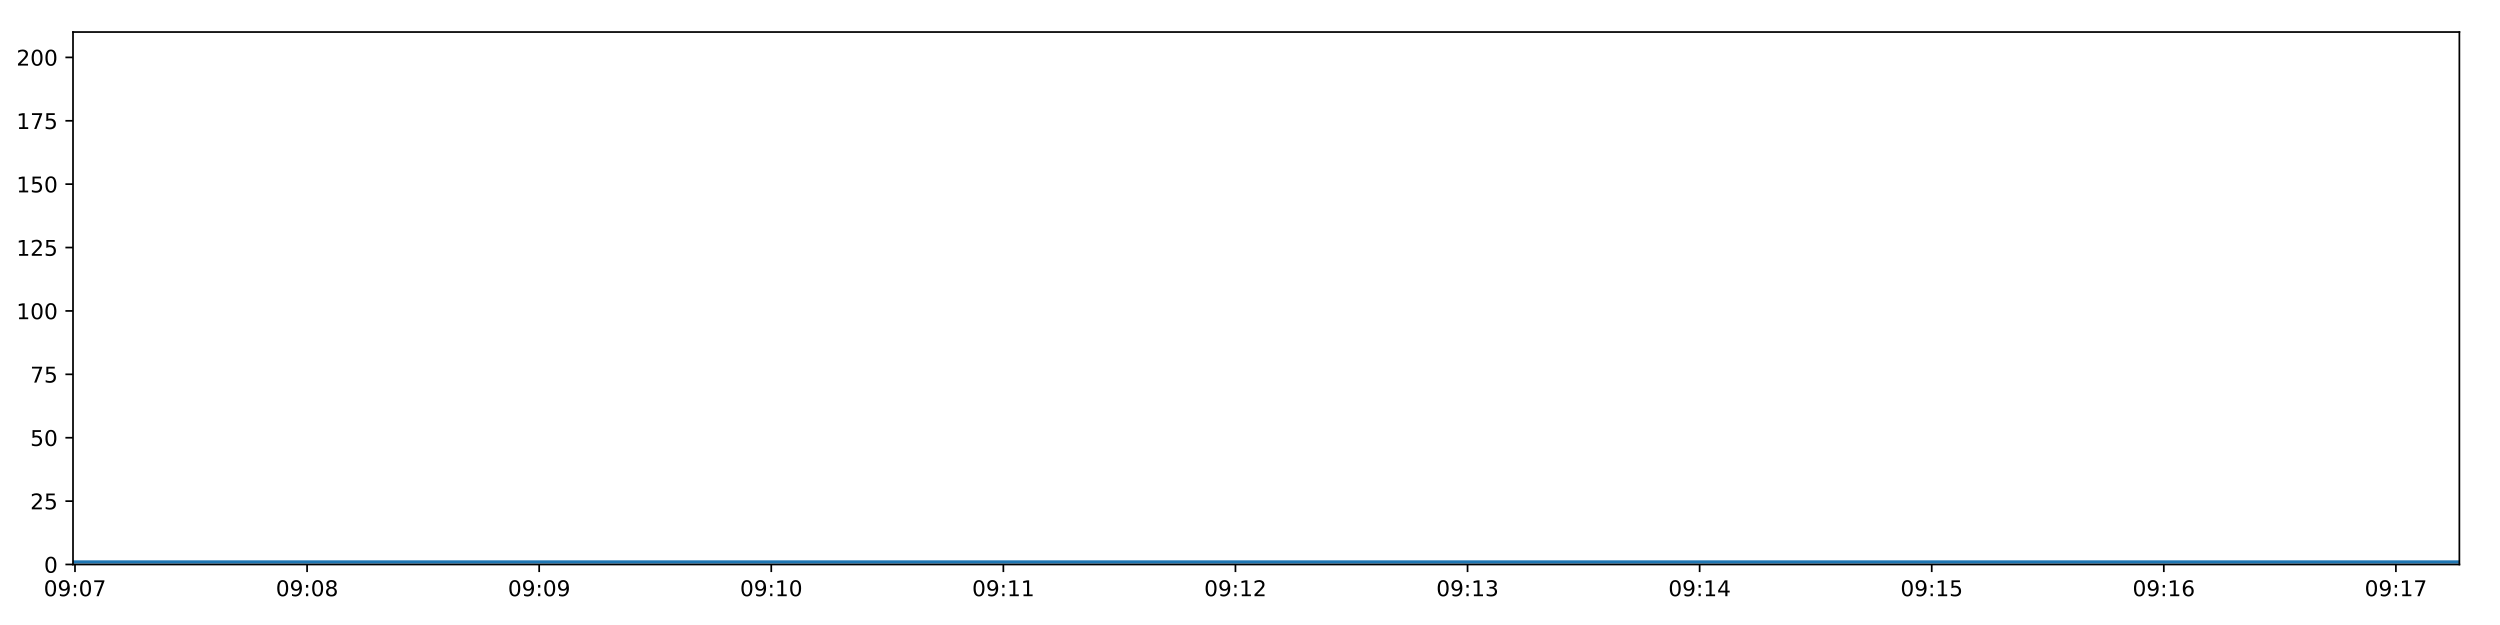
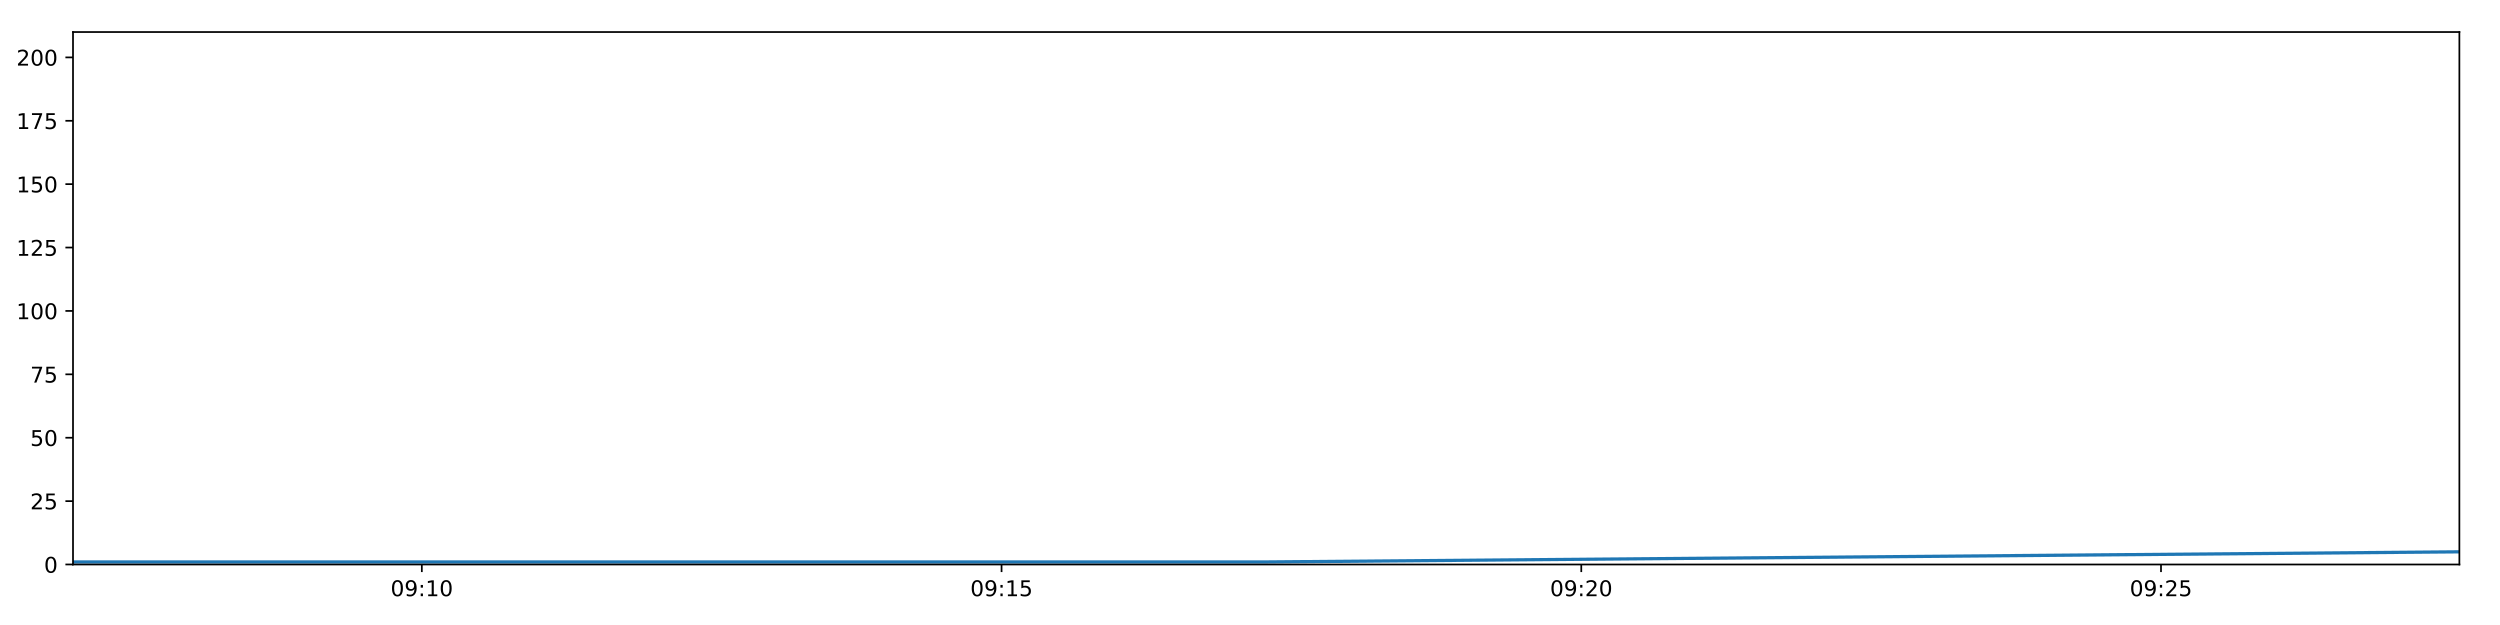
<svg xmlns="http://www.w3.org/2000/svg" xmlns:xlink="http://www.w3.org/1999/xlink" height="288pt" version="1.1" viewBox="0 0 1152 288" width="1152pt">
  <defs>
    <style type="text/css">
*{stroke-linecap:butt;stroke-linejoin:round;}
  </style>
  </defs>
  <g id="figure_1">
    <g id="patch_1">
      <path d="M 0 288  L 1152 288  L 1152 0  L 0 0  z " style="fill:#ffffff;" />
    </g>
    <g id="axes_1">
      <g id="patch_2">
        <path d="M 33.64 260.12  L 1133.28 260.12  L 1133.28 14.76  L 33.64 14.76  z " style="fill:#ffffff;" />
      </g>
      <g id="matplotlib.axis_1">
        <g id="xtick_1">
          <g id="line2d_1">
            <defs>
-               <path d="M 0 0  L 0 3.5  " id="m03849c94f0" style="stroke:#000000;stroke-width:0.8;" />
-             </defs>
-             <g>
-               <use style="stroke:#000000;stroke-width:0.8;" x="34.556" xlink:href="#m03849c94f0" y="260.12" />
+               <path d="M 0 0  L 0 3.5  " id="ma8ed8c8b0b" style="stroke:#000000;stroke-width:0.8;" />
+             </defs>
+             <g>
+               <use style="stroke:#000000;stroke-width:0.8;" x="194.38" xlink:href="#ma8ed8c8b0b" y="260.12" />
            </g>
          </g>
          <g id="text_1">
            <defs>
              <path d="M 31.781 66.406  Q 24.172 66.406 20.328 58.906  Q 16.5 51.422 16.5 36.375  Q 16.5 21.391 20.328 13.891  Q 24.172 6.391 31.781 6.391  Q 39.453 6.391 43.281 13.891  Q 47.125 21.391 47.125 36.375  Q 47.125 51.422 43.281 58.906  Q 39.453 66.406 31.781 66.406  z M 31.781 74.219  Q 44.047 74.219 50.516 64.516  Q 56.984 54.828 56.984 36.375  Q 56.984 17.969 50.516 8.266  Q 44.047 -1.422 31.781 -1.422  Q 19.531 -1.422 13.062 8.266  Q 6.594 17.969 6.594 36.375  Q 6.594 54.828 13.062 64.516  Q 19.531 74.219 31.781 74.219  z " id="DejaVuSans-48" />
              <path d="M 10.984 1.516  L 10.984 10.5  Q 14.703 8.734 18.5 7.812  Q 22.312 6.891 25.984 6.891  Q 35.75 6.891 40.891 13.453  Q 46.047 20.016 46.781 33.406  Q 43.953 29.203 39.594 26.953  Q 35.25 24.703 29.984 24.703  Q 19.047 24.703 12.672 31.312  Q 6.297 37.938 6.297 49.422  Q 6.297 60.641 12.938 67.422  Q 19.578 74.219 30.609 74.219  Q 43.266 74.219 49.922 64.516  Q 56.594 54.828 56.594 36.375  Q 56.594 19.141 48.406 8.859  Q 40.234 -1.422 26.422 -1.422  Q 22.703 -1.422 18.891 -0.688  Q 15.094 0.047 10.984 1.516  z M 30.609 32.422  Q 37.25 32.422 41.125 36.953  Q 45.016 41.5 45.016 49.422  Q 45.016 57.281 41.125 61.844  Q 37.25 66.406 30.609 66.406  Q 23.969 66.406 20.094 61.844  Q 16.219 57.281 16.219 49.422  Q 16.219 41.5 20.094 36.953  Q 23.969 32.422 30.609 32.422  z " id="DejaVuSans-57" />
              <path d="M 11.719 12.406  L 22.016 12.406  L 22.016 0  L 11.719 0  z M 11.719 51.703  L 22.016 51.703  L 22.016 39.312  L 11.719 39.312  z " id="DejaVuSans-58" />
-               <path d="M 8.203 72.906  L 55.078 72.906  L 55.078 68.703  L 28.609 0  L 18.312 0  L 43.219 64.594  L 8.203 64.594  z " id="DejaVuSans-55" />
-             </defs>
-             <g transform="translate(20.14672 274.7184)scale(0.1 -0.1)">
-               <use xlink:href="#DejaVuSans-48" />
-               <use x="63.623" xlink:href="#DejaVuSans-57" />
-               <use x="127.246" xlink:href="#DejaVuSans-58" />
-               <use x="160.938" xlink:href="#DejaVuSans-48" />
-               <use x="224.561" xlink:href="#DejaVuSans-55" />
+               <path d="M 12.406 8.297  L 28.516 8.297  L 28.516 63.922  L 10.984 60.406  L 10.984 69.391  L 28.422 72.906  L 38.281 72.906  L 38.281 8.297  L 54.391 8.297  L 54.391 0  L 12.406 0  z " id="DejaVuSans-49" />
+             </defs>
+             <g transform="translate(179.9702 274.7184)scale(0.1 -0.1)">
+               <use xlink:href="#DejaVuSans-48" />
+               <use x="63.623" xlink:href="#DejaVuSans-57" />
+               <use x="127.246" xlink:href="#DejaVuSans-58" />
+               <use x="160.938" xlink:href="#DejaVuSans-49" />
+               <use x="224.561" xlink:href="#DejaVuSans-48" />
            </g>
          </g>
        </g>
        <g id="xtick_2">
          <g id="line2d_2">
            <g>
-               <use style="stroke:#000000;stroke-width:0.8;" x="141.504" xlink:href="#m03849c94f0" y="260.12" />
+               <use style="stroke:#000000;stroke-width:0.8;" x="461.516" xlink:href="#ma8ed8c8b0b" y="260.12" />
            </g>
          </g>
          <g id="text_2">
            <defs>
-               <path d="M 31.781 34.625  Q 24.75 34.625 20.719 30.859  Q 16.703 27.094 16.703 20.516  Q 16.703 13.922 20.719 10.156  Q 24.75 6.391 31.781 6.391  Q 38.812 6.391 42.859 10.172  Q 46.922 13.969 46.922 20.516  Q 46.922 27.094 42.891 30.859  Q 38.875 34.625 31.781 34.625  z M 21.922 38.812  Q 15.578 40.375 12.031 44.719  Q 8.5 49.078 8.5 55.328  Q 8.5 64.062 14.719 69.141  Q 20.953 74.219 31.781 74.219  Q 42.672 74.219 48.875 69.141  Q 55.078 64.062 55.078 55.328  Q 55.078 49.078 51.531 44.719  Q 48 40.375 41.703 38.812  Q 48.828 37.156 52.797 32.312  Q 56.781 27.484 56.781 20.516  Q 56.781 9.906 50.312 4.234  Q 43.844 -1.422 31.781 -1.422  Q 19.734 -1.422 13.25 4.234  Q 6.781 9.906 6.781 20.516  Q 6.781 27.484 10.781 32.312  Q 14.797 37.156 21.922 38.812  z M 18.312 54.391  Q 18.312 48.734 21.844 45.562  Q 25.391 42.391 31.781 42.391  Q 38.141 42.391 41.719 45.562  Q 45.312 48.734 45.312 54.391  Q 45.312 60.062 41.719 63.234  Q 38.141 66.406 31.781 66.406  Q 25.391 66.406 21.844 63.234  Q 18.312 60.062 18.312 54.391  z " id="DejaVuSans-56" />
-             </defs>
-             <g transform="translate(127.0945 274.7184)scale(0.1 -0.1)">
-               <use xlink:href="#DejaVuSans-48" />
-               <use x="63.623" xlink:href="#DejaVuSans-57" />
-               <use x="127.246" xlink:href="#DejaVuSans-58" />
-               <use x="160.938" xlink:href="#DejaVuSans-48" />
-               <use x="224.561" xlink:href="#DejaVuSans-56" />
+               <path d="M 10.797 72.906  L 49.516 72.906  L 49.516 64.594  L 19.828 64.594  L 19.828 46.734  Q 21.969 47.469 24.109 47.828  Q 26.266 48.188 28.422 48.188  Q 40.625 48.188 47.75 41.5  Q 54.891 34.812 54.891 23.391  Q 54.891 11.625 47.562 5.094  Q 40.234 -1.422 26.906 -1.422  Q 22.312 -1.422 17.547 -0.641  Q 12.797 0.141 7.719 1.703  L 7.719 11.625  Q 12.109 9.234 16.797 8.062  Q 21.484 6.891 26.703 6.891  Q 35.156 6.891 40.078 11.328  Q 45.016 15.766 45.016 23.391  Q 45.016 31 40.078 35.438  Q 35.156 39.891 26.703 39.891  Q 22.75 39.891 18.812 39.016  Q 14.891 38.141 10.797 36.281  z " id="DejaVuSans-53" />
+             </defs>
+             <g transform="translate(447.1068 274.7184)scale(0.1 -0.1)">
+               <use xlink:href="#DejaVuSans-48" />
+               <use x="63.623" xlink:href="#DejaVuSans-57" />
+               <use x="127.246" xlink:href="#DejaVuSans-58" />
+               <use x="160.938" xlink:href="#DejaVuSans-49" />
+               <use x="224.561" xlink:href="#DejaVuSans-53" />
            </g>
          </g>
        </g>
        <g id="xtick_3">
          <g id="line2d_3">
            <g>
-               <use style="stroke:#000000;stroke-width:0.8;" x="248.452" xlink:href="#m03849c94f0" y="260.12" />
+               <use style="stroke:#000000;stroke-width:0.8;" x="728.653" xlink:href="#ma8ed8c8b0b" y="260.12" />
            </g>
          </g>
          <g id="text_3">
-             <g transform="translate(234.0422 274.7184)scale(0.1 -0.1)">
-               <use xlink:href="#DejaVuSans-48" />
-               <use x="63.623" xlink:href="#DejaVuSans-57" />
-               <use x="127.246" xlink:href="#DejaVuSans-58" />
-               <use x="160.938" xlink:href="#DejaVuSans-48" />
-               <use x="224.561" xlink:href="#DejaVuSans-57" />
+             <defs>
+               <path d="M 19.188 8.297  L 53.609 8.297  L 53.609 0  L 7.328 0  L 7.328 8.297  Q 12.938 14.109 22.625 23.891  Q 32.328 33.688 34.812 36.531  Q 39.547 41.844 41.422 45.531  Q 43.312 49.219 43.312 52.781  Q 43.312 58.594 39.234 62.25  Q 35.156 65.922 28.609 65.922  Q 23.969 65.922 18.812 64.312  Q 13.672 62.703 7.812 59.422  L 7.812 69.391  Q 13.766 71.781 18.938 73  Q 24.125 74.219 28.422 74.219  Q 39.75 74.219 46.484 68.547  Q 53.219 62.891 53.219 53.422  Q 53.219 48.922 51.531 44.891  Q 49.859 40.875 45.406 35.406  Q 44.188 33.984 37.641 27.219  Q 31.109 20.453 19.188 8.297  z " id="DejaVuSans-50" />
+             </defs>
+             <g transform="translate(714.2433 274.7184)scale(0.1 -0.1)">
+               <use xlink:href="#DejaVuSans-48" />
+               <use x="63.623" xlink:href="#DejaVuSans-57" />
+               <use x="127.246" xlink:href="#DejaVuSans-58" />
+               <use x="160.938" xlink:href="#DejaVuSans-50" />
+               <use x="224.561" xlink:href="#DejaVuSans-48" />
            </g>
          </g>
        </g>
        <g id="xtick_4">
          <g id="line2d_4">
            <g>
-               <use style="stroke:#000000;stroke-width:0.8;" x="355.399" xlink:href="#m03849c94f0" y="260.12" />
+               <use style="stroke:#000000;stroke-width:0.8;" x="995.789" xlink:href="#ma8ed8c8b0b" y="260.12" />
            </g>
          </g>
          <g id="text_4">
-             <defs>
-               <path d="M 12.406 8.297  L 28.516 8.297  L 28.516 63.922  L 10.984 60.406  L 10.984 69.391  L 28.422 72.906  L 38.281 72.906  L 38.281 8.297  L 54.391 8.297  L 54.391 0  L 12.406 0  z " id="DejaVuSans-49" />
-             </defs>
-             <g transform="translate(340.9899 274.7184)scale(0.1 -0.1)">
-               <use xlink:href="#DejaVuSans-48" />
-               <use x="63.623" xlink:href="#DejaVuSans-57" />
-               <use x="127.246" xlink:href="#DejaVuSans-58" />
-               <use x="160.938" xlink:href="#DejaVuSans-49" />
-               <use x="224.561" xlink:href="#DejaVuSans-48" />
-             </g>
-           </g>
-         </g>
-         <g id="xtick_5">
-           <g id="line2d_5">
-             <g>
-               <use style="stroke:#000000;stroke-width:0.8;" x="462.347" xlink:href="#m03849c94f0" y="260.12" />
-             </g>
-           </g>
-           <g id="text_5">
-             <g transform="translate(447.9377 274.7184)scale(0.1 -0.1)">
-               <use xlink:href="#DejaVuSans-48" />
-               <use x="63.623" xlink:href="#DejaVuSans-57" />
-               <use x="127.246" xlink:href="#DejaVuSans-58" />
-               <use x="160.938" xlink:href="#DejaVuSans-49" />
-               <use x="224.561" xlink:href="#DejaVuSans-49" />
-             </g>
-           </g>
-         </g>
-         <g id="xtick_6">
-           <g id="line2d_6">
-             <g>
-               <use style="stroke:#000000;stroke-width:0.8;" x="569.295" xlink:href="#m03849c94f0" y="260.12" />
-             </g>
-           </g>
-           <g id="text_6">
-             <defs>
-               <path d="M 19.188 8.297  L 53.609 8.297  L 53.609 0  L 7.328 0  L 7.328 8.297  Q 12.938 14.109 22.625 23.891  Q 32.328 33.688 34.812 36.531  Q 39.547 41.844 41.422 45.531  Q 43.312 49.219 43.312 52.781  Q 43.312 58.594 39.234 62.25  Q 35.156 65.922 28.609 65.922  Q 23.969 65.922 18.812 64.312  Q 13.672 62.703 7.812 59.422  L 7.812 69.391  Q 13.766 71.781 18.938 73  Q 24.125 74.219 28.422 74.219  Q 39.75 74.219 46.484 68.547  Q 53.219 62.891 53.219 53.422  Q 53.219 48.922 51.531 44.891  Q 49.859 40.875 45.406 35.406  Q 44.188 33.984 37.641 27.219  Q 31.109 20.453 19.188 8.297  z " id="DejaVuSans-50" />
-             </defs>
-             <g transform="translate(554.8854 274.7184)scale(0.1 -0.1)">
-               <use xlink:href="#DejaVuSans-48" />
-               <use x="63.623" xlink:href="#DejaVuSans-57" />
-               <use x="127.246" xlink:href="#DejaVuSans-58" />
-               <use x="160.938" xlink:href="#DejaVuSans-49" />
-               <use x="224.561" xlink:href="#DejaVuSans-50" />
-             </g>
-           </g>
-         </g>
-         <g id="xtick_7">
-           <g id="line2d_7">
-             <g>
-               <use style="stroke:#000000;stroke-width:0.8;" x="676.243" xlink:href="#m03849c94f0" y="260.12" />
-             </g>
-           </g>
-           <g id="text_7">
-             <defs>
-               <path d="M 40.578 39.312  Q 47.656 37.797 51.625 33  Q 55.609 28.219 55.609 21.188  Q 55.609 10.406 48.188 4.484  Q 40.766 -1.422 27.094 -1.422  Q 22.516 -1.422 17.656 -0.516  Q 12.797 0.391 7.625 2.203  L 7.625 11.719  Q 11.719 9.328 16.594 8.109  Q 21.484 6.891 26.812 6.891  Q 36.078 6.891 40.938 10.547  Q 45.797 14.203 45.797 21.188  Q 45.797 27.641 41.281 31.266  Q 36.766 34.906 28.719 34.906  L 20.219 34.906  L 20.219 43.016  L 29.109 43.016  Q 36.375 43.016 40.234 45.922  Q 44.094 48.828 44.094 54.297  Q 44.094 59.906 40.109 62.906  Q 36.141 65.922 28.719 65.922  Q 24.656 65.922 20.016 65.031  Q 15.375 64.156 9.812 62.312  L 9.812 71.094  Q 15.438 72.656 20.344 73.438  Q 25.25 74.219 29.594 74.219  Q 40.828 74.219 47.359 69.109  Q 53.906 64.016 53.906 55.328  Q 53.906 49.266 50.438 45.094  Q 46.969 40.922 40.578 39.312  z " id="DejaVuSans-51" />
-             </defs>
-             <g transform="translate(661.8331 274.7184)scale(0.1 -0.1)">
-               <use xlink:href="#DejaVuSans-48" />
-               <use x="63.623" xlink:href="#DejaVuSans-57" />
-               <use x="127.246" xlink:href="#DejaVuSans-58" />
-               <use x="160.938" xlink:href="#DejaVuSans-49" />
-               <use x="224.561" xlink:href="#DejaVuSans-51" />
-             </g>
-           </g>
-         </g>
-         <g id="xtick_8">
-           <g id="line2d_8">
-             <g>
-               <use style="stroke:#000000;stroke-width:0.8;" x="783.19" xlink:href="#m03849c94f0" y="260.12" />
-             </g>
-           </g>
-           <g id="text_8">
-             <defs>
-               <path d="M 37.797 64.312  L 12.891 25.391  L 37.797 25.391  z M 35.203 72.906  L 47.609 72.906  L 47.609 25.391  L 58.016 25.391  L 58.016 17.188  L 47.609 17.188  L 47.609 0  L 37.797 0  L 37.797 17.188  L 4.891 17.188  L 4.891 26.703  z " id="DejaVuSans-52" />
-             </defs>
-             <g transform="translate(768.7809 274.7184)scale(0.1 -0.1)">
-               <use xlink:href="#DejaVuSans-48" />
-               <use x="63.623" xlink:href="#DejaVuSans-57" />
-               <use x="127.246" xlink:href="#DejaVuSans-58" />
-               <use x="160.938" xlink:href="#DejaVuSans-49" />
-               <use x="224.561" xlink:href="#DejaVuSans-52" />
-             </g>
-           </g>
-         </g>
-         <g id="xtick_9">
-           <g id="line2d_9">
-             <g>
-               <use style="stroke:#000000;stroke-width:0.8;" x="890.138" xlink:href="#m03849c94f0" y="260.12" />
-             </g>
-           </g>
-           <g id="text_9">
-             <defs>
-               <path d="M 10.797 72.906  L 49.516 72.906  L 49.516 64.594  L 19.828 64.594  L 19.828 46.734  Q 21.969 47.469 24.109 47.828  Q 26.266 48.188 28.422 48.188  Q 40.625 48.188 47.75 41.5  Q 54.891 34.812 54.891 23.391  Q 54.891 11.625 47.562 5.094  Q 40.234 -1.422 26.906 -1.422  Q 22.312 -1.422 17.547 -0.641  Q 12.797 0.141 7.719 1.703  L 7.719 11.625  Q 12.109 9.234 16.797 8.062  Q 21.484 6.891 26.703 6.891  Q 35.156 6.891 40.078 11.328  Q 45.016 15.766 45.016 23.391  Q 45.016 31 40.078 35.438  Q 35.156 39.891 26.703 39.891  Q 22.75 39.891 18.812 39.016  Q 14.891 38.141 10.797 36.281  z " id="DejaVuSans-53" />
-             </defs>
-             <g transform="translate(875.7286 274.7184)scale(0.1 -0.1)">
-               <use xlink:href="#DejaVuSans-48" />
-               <use x="63.623" xlink:href="#DejaVuSans-57" />
-               <use x="127.246" xlink:href="#DejaVuSans-58" />
-               <use x="160.938" xlink:href="#DejaVuSans-49" />
+             <g transform="translate(981.3799 274.7184)scale(0.1 -0.1)">
+               <use xlink:href="#DejaVuSans-48" />
+               <use x="63.623" xlink:href="#DejaVuSans-57" />
+               <use x="127.246" xlink:href="#DejaVuSans-58" />
+               <use x="160.938" xlink:href="#DejaVuSans-50" />
              <use x="224.561" xlink:href="#DejaVuSans-53" />
-             </g>
-           </g>
-         </g>
-         <g id="xtick_10">
-           <g id="line2d_10">
-             <g>
-               <use style="stroke:#000000;stroke-width:0.8;" x="997.086" xlink:href="#m03849c94f0" y="260.12" />
-             </g>
-           </g>
-           <g id="text_10">
-             <defs>
-               <path d="M 33.016 40.375  Q 26.375 40.375 22.484 35.828  Q 18.609 31.297 18.609 23.391  Q 18.609 15.531 22.484 10.953  Q 26.375 6.391 33.016 6.391  Q 39.656 6.391 43.531 10.953  Q 47.406 15.531 47.406 23.391  Q 47.406 31.297 43.531 35.828  Q 39.656 40.375 33.016 40.375  z M 52.594 71.297  L 52.594 62.312  Q 48.875 64.062 45.094 64.984  Q 41.312 65.922 37.594 65.922  Q 27.828 65.922 22.672 59.328  Q 17.531 52.734 16.797 39.406  Q 19.672 43.656 24.016 45.922  Q 28.375 48.188 33.594 48.188  Q 44.578 48.188 50.953 41.516  Q 57.328 34.859 57.328 23.391  Q 57.328 12.156 50.688 5.359  Q 44.047 -1.422 33.016 -1.422  Q 20.359 -1.422 13.672 8.266  Q 6.984 17.969 6.984 36.375  Q 6.984 53.656 15.188 63.938  Q 23.391 74.219 37.203 74.219  Q 40.922 74.219 44.703 73.484  Q 48.484 72.75 52.594 71.297  z " id="DejaVuSans-54" />
-             </defs>
-             <g transform="translate(982.6764 274.7184)scale(0.1 -0.1)">
-               <use xlink:href="#DejaVuSans-48" />
-               <use x="63.623" xlink:href="#DejaVuSans-57" />
-               <use x="127.246" xlink:href="#DejaVuSans-58" />
-               <use x="160.938" xlink:href="#DejaVuSans-49" />
-               <use x="224.561" xlink:href="#DejaVuSans-54" />
-             </g>
-           </g>
-         </g>
-         <g id="xtick_11">
-           <g id="line2d_11">
-             <g>
-               <use style="stroke:#000000;stroke-width:0.8;" x="1104.033" xlink:href="#m03849c94f0" y="260.12" />
-             </g>
-           </g>
-           <g id="text_11">
-             <g transform="translate(1089.624 274.7184)scale(0.1 -0.1)">
-               <use xlink:href="#DejaVuSans-48" />
-               <use x="63.623" xlink:href="#DejaVuSans-57" />
-               <use x="127.246" xlink:href="#DejaVuSans-58" />
-               <use x="160.938" xlink:href="#DejaVuSans-49" />
-               <use x="224.561" xlink:href="#DejaVuSans-55" />
            </g>
          </g>
        </g>
      </g>
      <g id="matplotlib.axis_2">
        <g id="ytick_1">
-           <g id="line2d_12">
-             <defs>
-               <path d="M 0 0  L -3.5 0  " id="m1999911650" style="stroke:#000000;stroke-width:0.8;" />
-             </defs>
-             <g>
-               <use style="stroke:#000000;stroke-width:0.8;" x="33.64" xlink:href="#m1999911650" y="260.12" />
-             </g>
-           </g>
-           <g id="text_12">
+           <g id="line2d_5">
+             <defs>
+               <path d="M 0 0  L -3.5 0  " id="mc2960531c1" style="stroke:#000000;stroke-width:0.8;" />
+             </defs>
+             <g>
+               <use style="stroke:#000000;stroke-width:0.8;" x="33.64" xlink:href="#mc2960531c1" y="260.12" />
+             </g>
+           </g>
+           <g id="text_5">
            <g transform="translate(20.2775 263.9192)scale(0.1 -0.1)">
              <use xlink:href="#DejaVuSans-48" />
            </g>
          </g>
        </g>
        <g id="ytick_2">
-           <g id="line2d_13">
-             <g>
-               <use style="stroke:#000000;stroke-width:0.8;" x="33.64" xlink:href="#m1999911650" y="230.91" />
-             </g>
-           </g>
-           <g id="text_13">
+           <g id="line2d_6">
+             <g>
+               <use style="stroke:#000000;stroke-width:0.8;" x="33.64" xlink:href="#mc2960531c1" y="230.91" />
+             </g>
+           </g>
+           <g id="text_6">
            <g transform="translate(13.915 234.7097)scale(0.1 -0.1)">
              <use xlink:href="#DejaVuSans-50" />
              <use x="63.623" xlink:href="#DejaVuSans-53" />
            </g>
          </g>
        </g>
        <g id="ytick_3">
-           <g id="line2d_14">
-             <g>
-               <use style="stroke:#000000;stroke-width:0.8;" x="33.64" xlink:href="#m1999911650" y="201.701" />
-             </g>
-           </g>
-           <g id="text_14">
+           <g id="line2d_7">
+             <g>
+               <use style="stroke:#000000;stroke-width:0.8;" x="33.64" xlink:href="#mc2960531c1" y="201.701" />
+             </g>
+           </g>
+           <g id="text_7">
            <g transform="translate(13.915 205.5002)scale(0.1 -0.1)">
              <use xlink:href="#DejaVuSans-53" />
              <use x="63.623" xlink:href="#DejaVuSans-48" />
            </g>
          </g>
        </g>
        <g id="ytick_4">
-           <g id="line2d_15">
-             <g>
-               <use style="stroke:#000000;stroke-width:0.8;" x="33.64" xlink:href="#m1999911650" y="172.491" />
-             </g>
-           </g>
-           <g id="text_15">
+           <g id="line2d_8">
+             <g>
+               <use style="stroke:#000000;stroke-width:0.8;" x="33.64" xlink:href="#mc2960531c1" y="172.491" />
+             </g>
+           </g>
+           <g id="text_8">
+             <defs>
+               <path d="M 8.203 72.906  L 55.078 72.906  L 55.078 68.703  L 28.609 0  L 18.312 0  L 43.219 64.594  L 8.203 64.594  z " id="DejaVuSans-55" />
+             </defs>
            <g transform="translate(13.915 176.2906)scale(0.1 -0.1)">
              <use xlink:href="#DejaVuSans-55" />
              <use x="63.623" xlink:href="#DejaVuSans-53" />
            </g>
          </g>
        </g>
        <g id="ytick_5">
-           <g id="line2d_16">
-             <g>
-               <use style="stroke:#000000;stroke-width:0.8;" x="33.64" xlink:href="#m1999911650" y="143.282" />
-             </g>
-           </g>
-           <g id="text_16">
+           <g id="line2d_9">
+             <g>
+               <use style="stroke:#000000;stroke-width:0.8;" x="33.64" xlink:href="#mc2960531c1" y="143.282" />
+             </g>
+           </g>
+           <g id="text_9">
            <g transform="translate(7.5525 147.0811)scale(0.1 -0.1)">
              <use xlink:href="#DejaVuSans-49" />
              <use x="63.623" xlink:href="#DejaVuSans-48" />
              <use x="127.246" xlink:href="#DejaVuSans-48" />
            </g>
          </g>
        </g>
        <g id="ytick_6">
-           <g id="line2d_17">
-             <g>
-               <use style="stroke:#000000;stroke-width:0.8;" x="33.64" xlink:href="#m1999911650" y="114.072" />
-             </g>
-           </g>
-           <g id="text_17">
+           <g id="line2d_10">
+             <g>
+               <use style="stroke:#000000;stroke-width:0.8;" x="33.64" xlink:href="#mc2960531c1" y="114.072" />
+             </g>
+           </g>
+           <g id="text_10">
            <g transform="translate(7.5525 117.8716)scale(0.1 -0.1)">
              <use xlink:href="#DejaVuSans-49" />
              <use x="63.623" xlink:href="#DejaVuSans-50" />
              <use x="127.246" xlink:href="#DejaVuSans-53" />
            </g>
          </g>
        </g>
        <g id="ytick_7">
-           <g id="line2d_18">
-             <g>
-               <use style="stroke:#000000;stroke-width:0.8;" x="33.64" xlink:href="#m1999911650" y="84.863" />
-             </g>
-           </g>
-           <g id="text_18">
+           <g id="line2d_11">
+             <g>
+               <use style="stroke:#000000;stroke-width:0.8;" x="33.64" xlink:href="#mc2960531c1" y="84.863" />
+             </g>
+           </g>
+           <g id="text_11">
            <g transform="translate(7.5525 88.66208)scale(0.1 -0.1)">
              <use xlink:href="#DejaVuSans-49" />
              <use x="63.623" xlink:href="#DejaVuSans-53" />
              <use x="127.246" xlink:href="#DejaVuSans-48" />
            </g>
          </g>
        </g>
        <g id="ytick_8">
-           <g id="line2d_19">
-             <g>
-               <use style="stroke:#000000;stroke-width:0.8;" x="33.64" xlink:href="#m1999911650" y="55.653" />
-             </g>
-           </g>
-           <g id="text_19">
+           <g id="line2d_12">
+             <g>
+               <use style="stroke:#000000;stroke-width:0.8;" x="33.64" xlink:href="#mc2960531c1" y="55.653" />
+             </g>
+           </g>
+           <g id="text_12">
            <g transform="translate(7.5525 59.45255)scale(0.1 -0.1)">
              <use xlink:href="#DejaVuSans-49" />
              <use x="63.623" xlink:href="#DejaVuSans-55" />
              <use x="127.246" xlink:href="#DejaVuSans-53" />
            </g>
          </g>
        </g>
        <g id="ytick_9">
-           <g id="line2d_20">
-             <g>
-               <use style="stroke:#000000;stroke-width:0.8;" x="33.64" xlink:href="#m1999911650" y="26.444" />
-             </g>
-           </g>
-           <g id="text_20">
+           <g id="line2d_13">
+             <g>
+               <use style="stroke:#000000;stroke-width:0.8;" x="33.64" xlink:href="#mc2960531c1" y="26.444" />
+             </g>
+           </g>
+           <g id="text_13">
            <g transform="translate(7.5525 30.24303)scale(0.1 -0.1)">
              <use xlink:href="#DejaVuSans-50" />
              <use x="63.623" xlink:href="#DejaVuSans-48" />
              <use x="127.246" xlink:href="#DejaVuSans-48" />
            </g>
          </g>
        </g>
      </g>
-       <g id="line2d_21">
-         <path clip-path="url(#p11e719105a)" d="M 33.64 258.952  L 1133.28 258.952  " style="fill:none;stroke:#1f77b4;stroke-linecap:square;stroke-width:1.5;" />
+       <g id="line2d_14">
+         <path clip-path="url(#p75ec41f031)" d="M 33.64 258.952  L 582.981 258.952  L 1133.28 254.278  " style="fill:none;stroke:#1f77b4;stroke-linecap:square;stroke-width:1.5;" />
      </g>
      <g id="patch_3">
        <path d="M 33.64 260.12  L 33.64 14.76  " style="fill:none;stroke:#000000;stroke-linecap:square;stroke-linejoin:miter;stroke-width:0.8;" />
      </g>
      <g id="patch_4">
        <path d="M 1133.28 260.12  L 1133.28 14.76  " style="fill:none;stroke:#000000;stroke-linecap:square;stroke-linejoin:miter;stroke-width:0.8;" />
      </g>
      <g id="patch_5">
        <path d="M 33.64 260.12  L 1133.28 260.12  " style="fill:none;stroke:#000000;stroke-linecap:square;stroke-linejoin:miter;stroke-width:0.8;" />
      </g>
      <g id="patch_6">
        <path d="M 33.64 14.76  L 1133.28 14.76  " style="fill:none;stroke:#000000;stroke-linecap:square;stroke-linejoin:miter;stroke-width:0.8;" />
      </g>
    </g>
  </g>
  <defs>
-     <clipPath id="p11e719105a">
+     <clipPath id="p75ec41f031">
      <rect height="245.36" width="1099.64" x="33.64" y="14.76" />
    </clipPath>
  </defs>
</svg>
